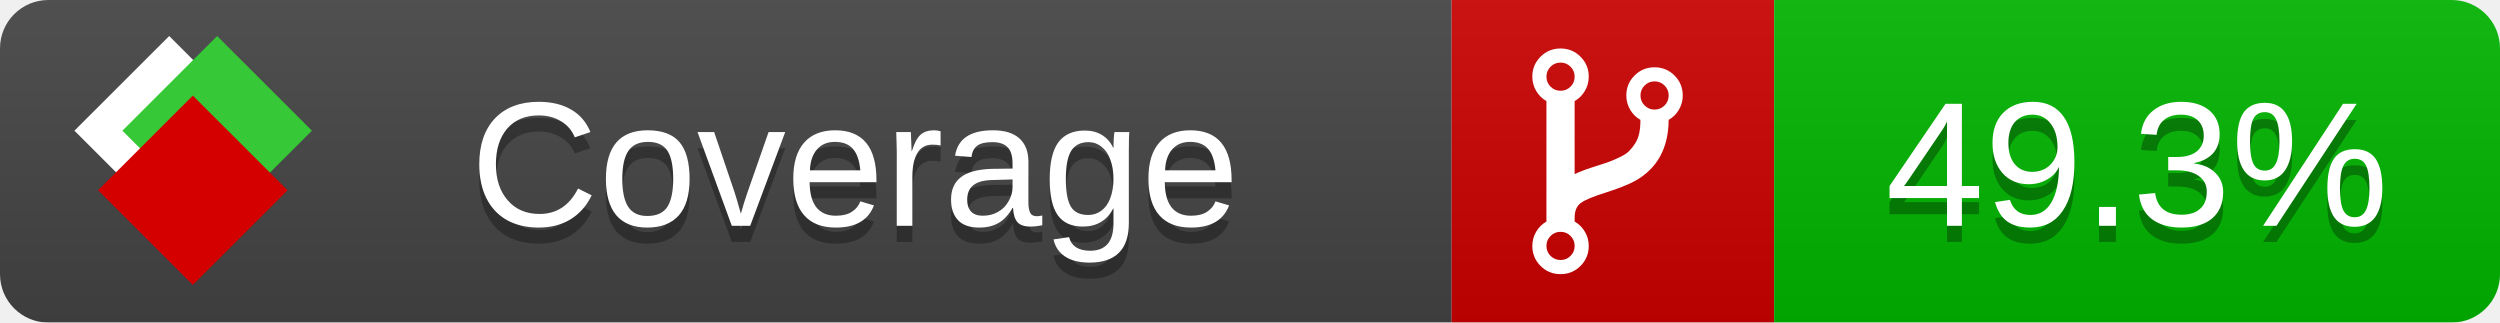
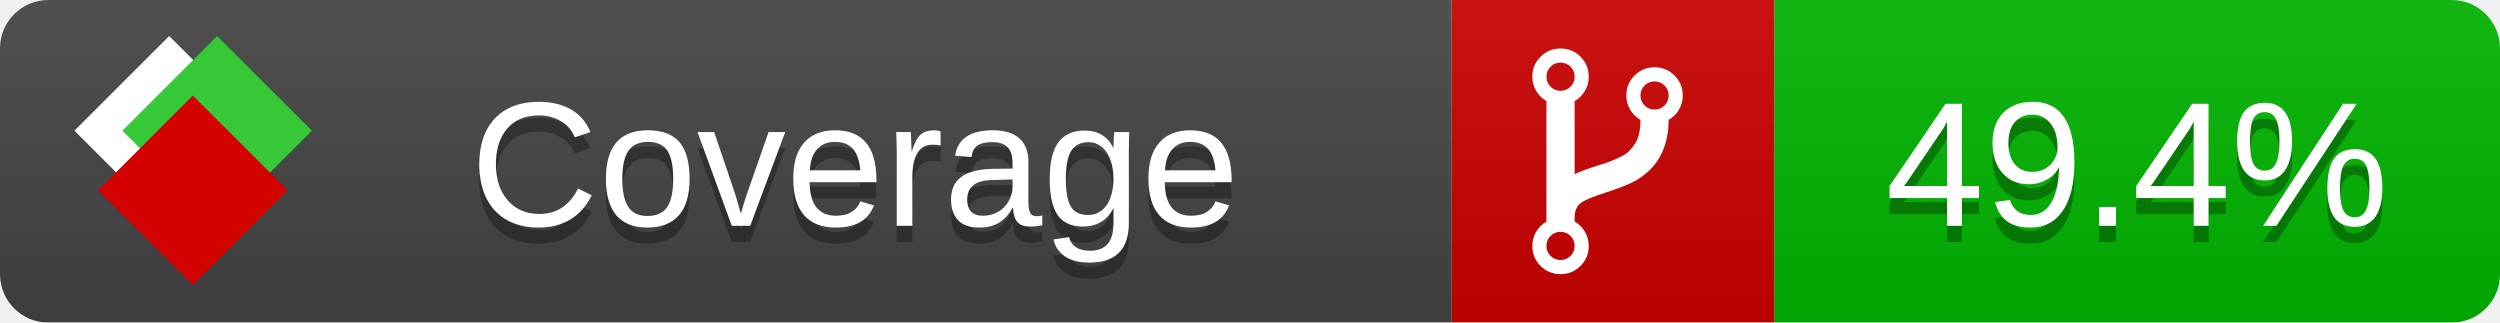
<svg xmlns="http://www.w3.org/2000/svg" xmlns:xlink="http://www.w3.org/1999/xlink" width="155" height="20">
  <style type="text/css">
          
            @keyframes fade1 {
                0% { visibility: visible; opacity: 1; }
               23% { visibility: visible; opacity: 1; }
               25% { visibility: hidden; opacity: 0; }
               48% { visibility: hidden; opacity: 0; }
               50% { visibility: hidden; opacity: 0; }
               73% { visibility: hidden; opacity: 0; }
               75% { visibility: hidden; opacity: 0; }
               98% { visibility: hidden; opacity: 0; }
              100% { visibility: visible; opacity: 1; }
            }
            @keyframes fade2 {
                0% { visibility: hidden; opacity: 0; }
               23% { visibility: hidden; opacity: 0; }
               25% { visibility: visible; opacity: 1; }
               48% { visibility: visible; opacity: 1; }
               50% { visibility: hidden; opacity: 0; }
               73% { visibility: hidden; opacity: 0; }
               75% { visibility: hidden; opacity: 0; }
               98% { visibility: hidden; opacity: 0; }
              100% { visibility: hidden; opacity: 0; }
            }
            @keyframes fade3 {
                0% { visibility: hidden; opacity: 0; }
               23% { visibility: hidden; opacity: 0; }
               25% { visibility: hidden; opacity: 0; }
               48% { visibility: hidden; opacity: 0; }
               50% { visibility: visible; opacity: 1; }
               73% { visibility: visible; opacity: 1; }
               75% { visibility: hidden; opacity: 0; }
               98% { visibility: hidden; opacity: 0; }
              100% { visibility: hidden; opacity: 0; }
            }
            @keyframes fade4 {
                0% { visibility: hidden; opacity: 0; }
               23% { visibility: hidden; opacity: 0; }
               25% { visibility: hidden; opacity: 0; }
               48% { visibility: hidden; opacity: 0; }
               50% { visibility: hidden; opacity: 0; }
               73% { visibility: hidden; opacity: 0; }
               75% { visibility: visible; opacity: 1; }
               98% { visibility: visible; opacity: 1; }
              100% { visibility: hidden; opacity: 0; }
            }
            .linecoverage {
                animation-duration: 15s;
                animation-name: fade1;
                animation-iteration-count: infinite;
            }
            .branchcoverage {
                animation-duration: 15s;
                animation-name: fade2;
                animation-iteration-count: infinite;
            }
            .methodcoverage {
                animation-duration: 15s;
                animation-name: fade3;
                animation-iteration-count: infinite;
            }
            .fullmethodcoverage {
                animation-duration: 15s;
                animation-name: fade4;
                animation-iteration-count: infinite;
            }
          
    </style>
  <defs>
    <linearGradient id="gradient" x2="0" y2="100%">
      <stop offset="0" stop-color="#bbb" stop-opacity=".1" />
      <stop offset="1" stop-opacity=".1" />
    </linearGradient>
    <linearGradient id="c">
      <stop offset="0" stop-color="#d40000" />
      <stop offset="1" stop-color="#ff2a2a" />
    </linearGradient>
    <linearGradient id="a">
      <stop offset="0" stop-color="#e0e0de" />
      <stop offset="1" stop-color="#fff" />
    </linearGradient>
    <linearGradient id="b">
      <stop offset="0" stop-color="#37c837" />
      <stop offset="1" stop-color="#217821" />
    </linearGradient>
    <linearGradient xlink:href="#a" id="e" x1="106.44" x2="69.96" y1="-11.96" y2="-46.84" gradientTransform="matrix(-.8426 -.00045 -.00045 -.8426 -94.27 -75.82)" gradientUnits="userSpaceOnUse" />
    <linearGradient xlink:href="#b" id="f" x1="56.19" x2="77.97" y1="-23.45" y2="10.62" gradientTransform="matrix(.8426 .00045 .00045 .8426 94.27 75.82)" gradientUnits="userSpaceOnUse" />
    <linearGradient xlink:href="#c" id="g" x1="79.98" x2="132.9" y1="10.79" y2="10.79" gradientTransform="matrix(.8426 .00045 .00045 .8426 94.27 75.82)" gradientUnits="userSpaceOnUse" />
    <mask id="mask">
      <rect width="155" height="20" rx="3" fill="#fff" />
    </mask>
    <g id="icon" transform="matrix(.04486 0 0 .04481 -.48 -.63)">
      <rect width="52.92" height="52.92" x="-109.72" y="-27.13" fill="url(#e)" transform="rotate(-135)" />
      <rect width="52.92" height="52.92" x="70.19" y="-39.18" fill="url(#f)" transform="rotate(45)" />
      <rect width="52.92" height="52.92" x="80.05" y="-15.74" fill="url(#g)" transform="rotate(45)" />
    </g>
  </defs>
  <g mask="url(#mask)">
    <rect x="0" y="0" width="90" height="20" fill="#444" />
    <rect x="90" y="0" width="20" height="20" fill="#c00" />
    <rect x="110" y="0" width="45" height="20" fill="#00B600" />
    <rect x="0" y="0" width="155" height="20" fill="url(#gradient)" />
  </g>
  <g>
    <path class="" fill="#fff" d="m 97.628,15.247 q 0,-0.364 -0.255,-0.619 -0.255,-0.255 -0.619,-0.255 -0.364,0 -0.619,0.255 -0.255,0.255 -0.255,0.619 0,0.364 0.255,0.619 0.255,0.255 0.619,0.255 0.364,0 0.619,-0.255 0.255,-0.255 0.255,-0.619 z m 0,-10.493 q 0,-0.364 -0.255,-0.619 -0.255,-0.255 -0.619,-0.255 -0.364,0 -0.619,0.255 -0.255,0.255 -0.255,0.619 0,0.364 0.255,0.619 0.255,0.255 0.619,0.255 0.364,0 0.619,-0.255 0.255,-0.255 0.255,-0.619 z m 5.83,1.166 q 0,-0.364 -0.255,-0.619 -0.255,-0.255 -0.619,-0.255 -0.364,0 -0.619,0.255 -0.255,0.255 -0.255,0.619 0,0.364 0.255,0.619 0.255,0.255 0.619,0.255 0.364,0 0.619,-0.255 0.255,-0.255 0.255,-0.619 z m 0.874,0 q 0,0.474 -0.237,0.879 -0.237,0.405 -0.638,0.633 -0.018,2.614 -2.059,3.771 -0.619,0.346 -1.849,0.738 -1.166,0.364 -1.544,0.647 -0.378,0.282 -0.378,0.911 l 0,0.237 q 0.401,0.228 0.638,0.633 0.237,0.405 0.237,0.879 0,0.729 -0.51,1.239 -0.51,0.51 -1.239,0.51 -0.729,0 -1.239,-0.51 -0.51,-0.51 -0.51,-1.239 0,-0.474 0.237,-0.879 0.237,-0.405 0.638,-0.633 l 0,-7.469 q -0.401,-0.228 -0.638,-0.633 -0.237,-0.405 -0.237,-0.879 0,-0.729 0.51,-1.239 0.51,-0.51 1.239,-0.51 0.729,0 1.239,0.51 0.51,0.51 0.51,1.239 0,0.474 -0.237,0.879 -0.237,0.405 -0.638,0.633 l 0,4.527 q 0.492,-0.237 1.403,-0.519 0.501,-0.155 0.797,-0.269 0.296,-0.114 0.642,-0.282 0.346,-0.169 0.537,-0.36 0.191,-0.191 0.369,-0.465 0.178,-0.273 0.255,-0.633 0.077,-0.36 0.077,-0.833 -0.401,-0.228 -0.638,-0.633 -0.237,-0.405 -0.237,-0.879 0,-0.729 0.51,-1.239 0.51,-0.51 1.239,-0.51 0.729,0 1.239,0.51 0.51,0.51 0.51,1.239 z" />
  </g>
  <g fill="#fff" text-anchor="middle" font-family="Verdana,Arial,Geneva,sans-serif" font-size="11">
    <a xlink:href="https://github.com/danielpalme/ReportGenerator" target="_top">
      <use xlink:href="#icon" transform="translate(3,1) scale(3.5)" />
    </a>
    <text x="53" y="15" fill="#010101" fill-opacity=".3">Coverage</text>
    <text x="53" y="14" fill="#fff">Coverage</text>
-     <text class="" x="132.5" y="15" fill="#010101" fill-opacity=".3">49.3%</text>
-     <text class="" x="132.5" y="14">49.3%</text>
+     <text class="" x="132.5" y="15" fill="#010101" fill-opacity=".3">49.4%</text>
+     <text class="" x="132.5" y="14">49.4%</text>
  </g>
  <g>
    <rect class="" x="90" y="0" width="65" height="20" fill-opacity="0" />
  </g>
</svg>
